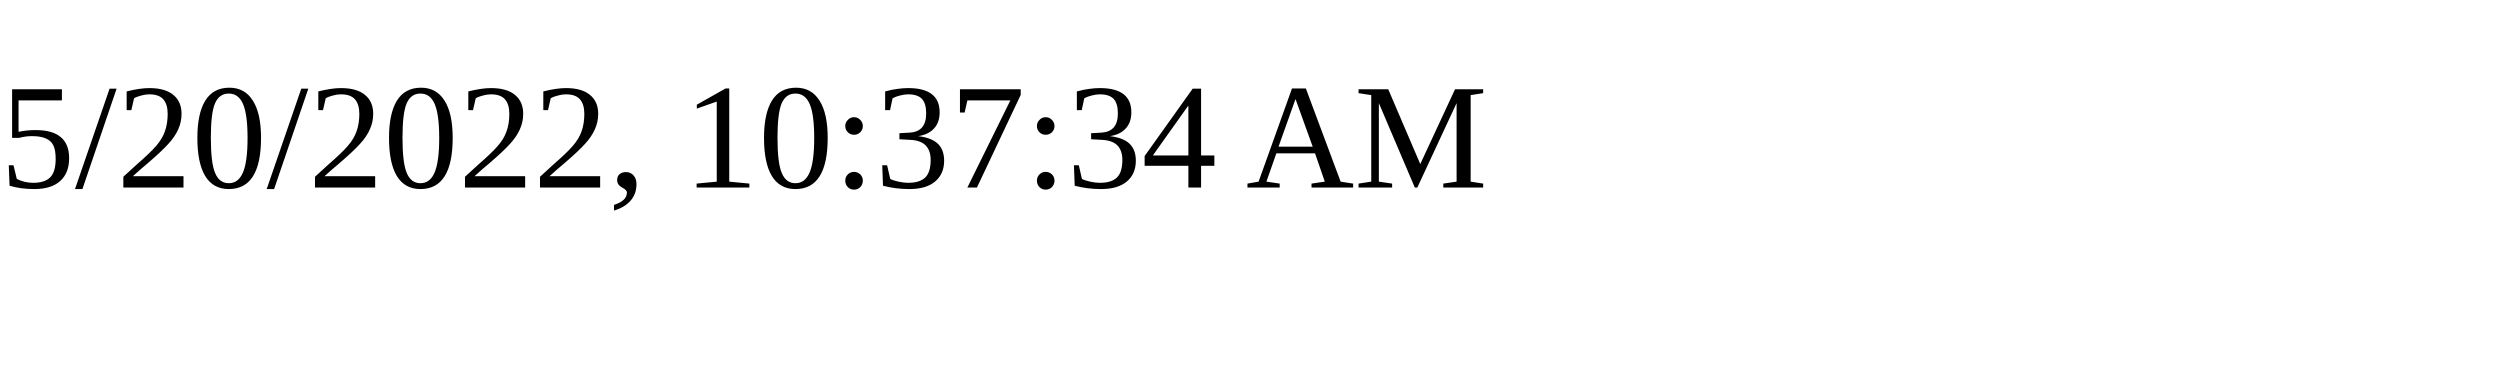
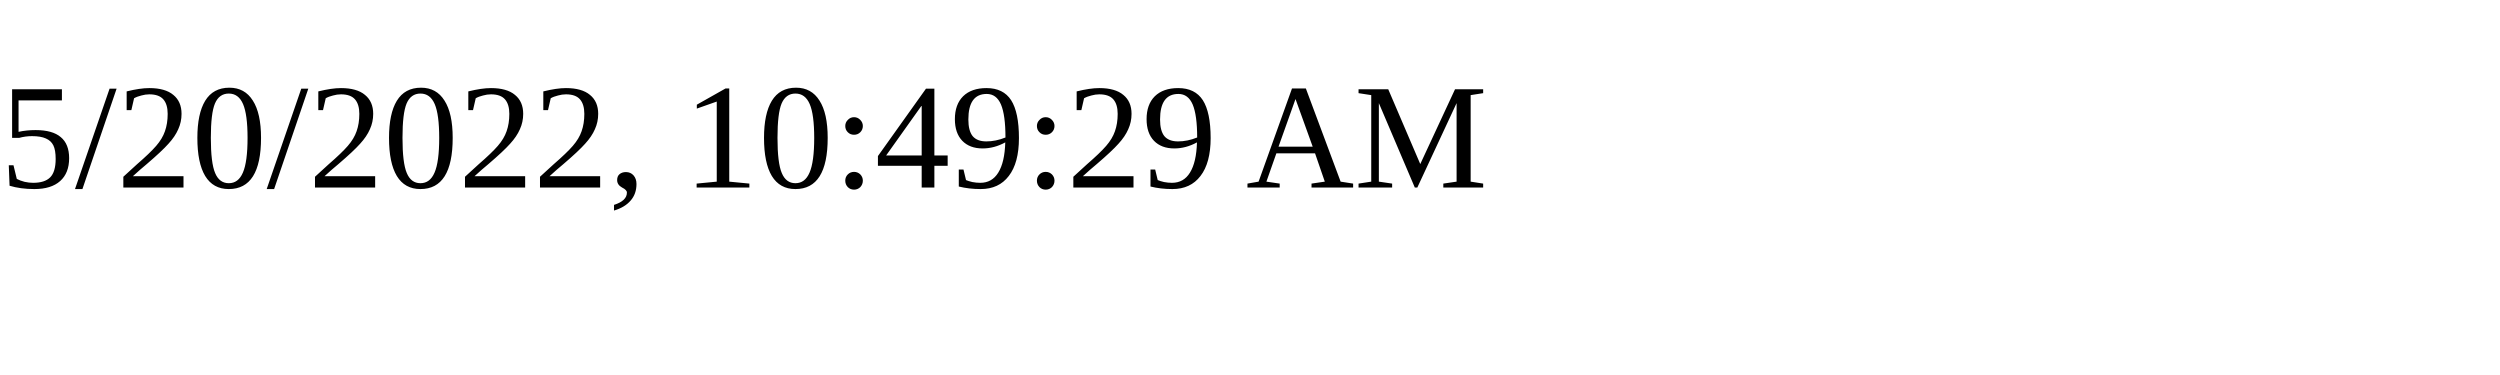
<svg xmlns="http://www.w3.org/2000/svg" height="30" width="200">
-   <text x="0" y="15">5/20/2022, 10:37:34 AM</text>
+   <text x="0" y="15">5/20/2022, 10:49:29 AM</text>
</svg>
